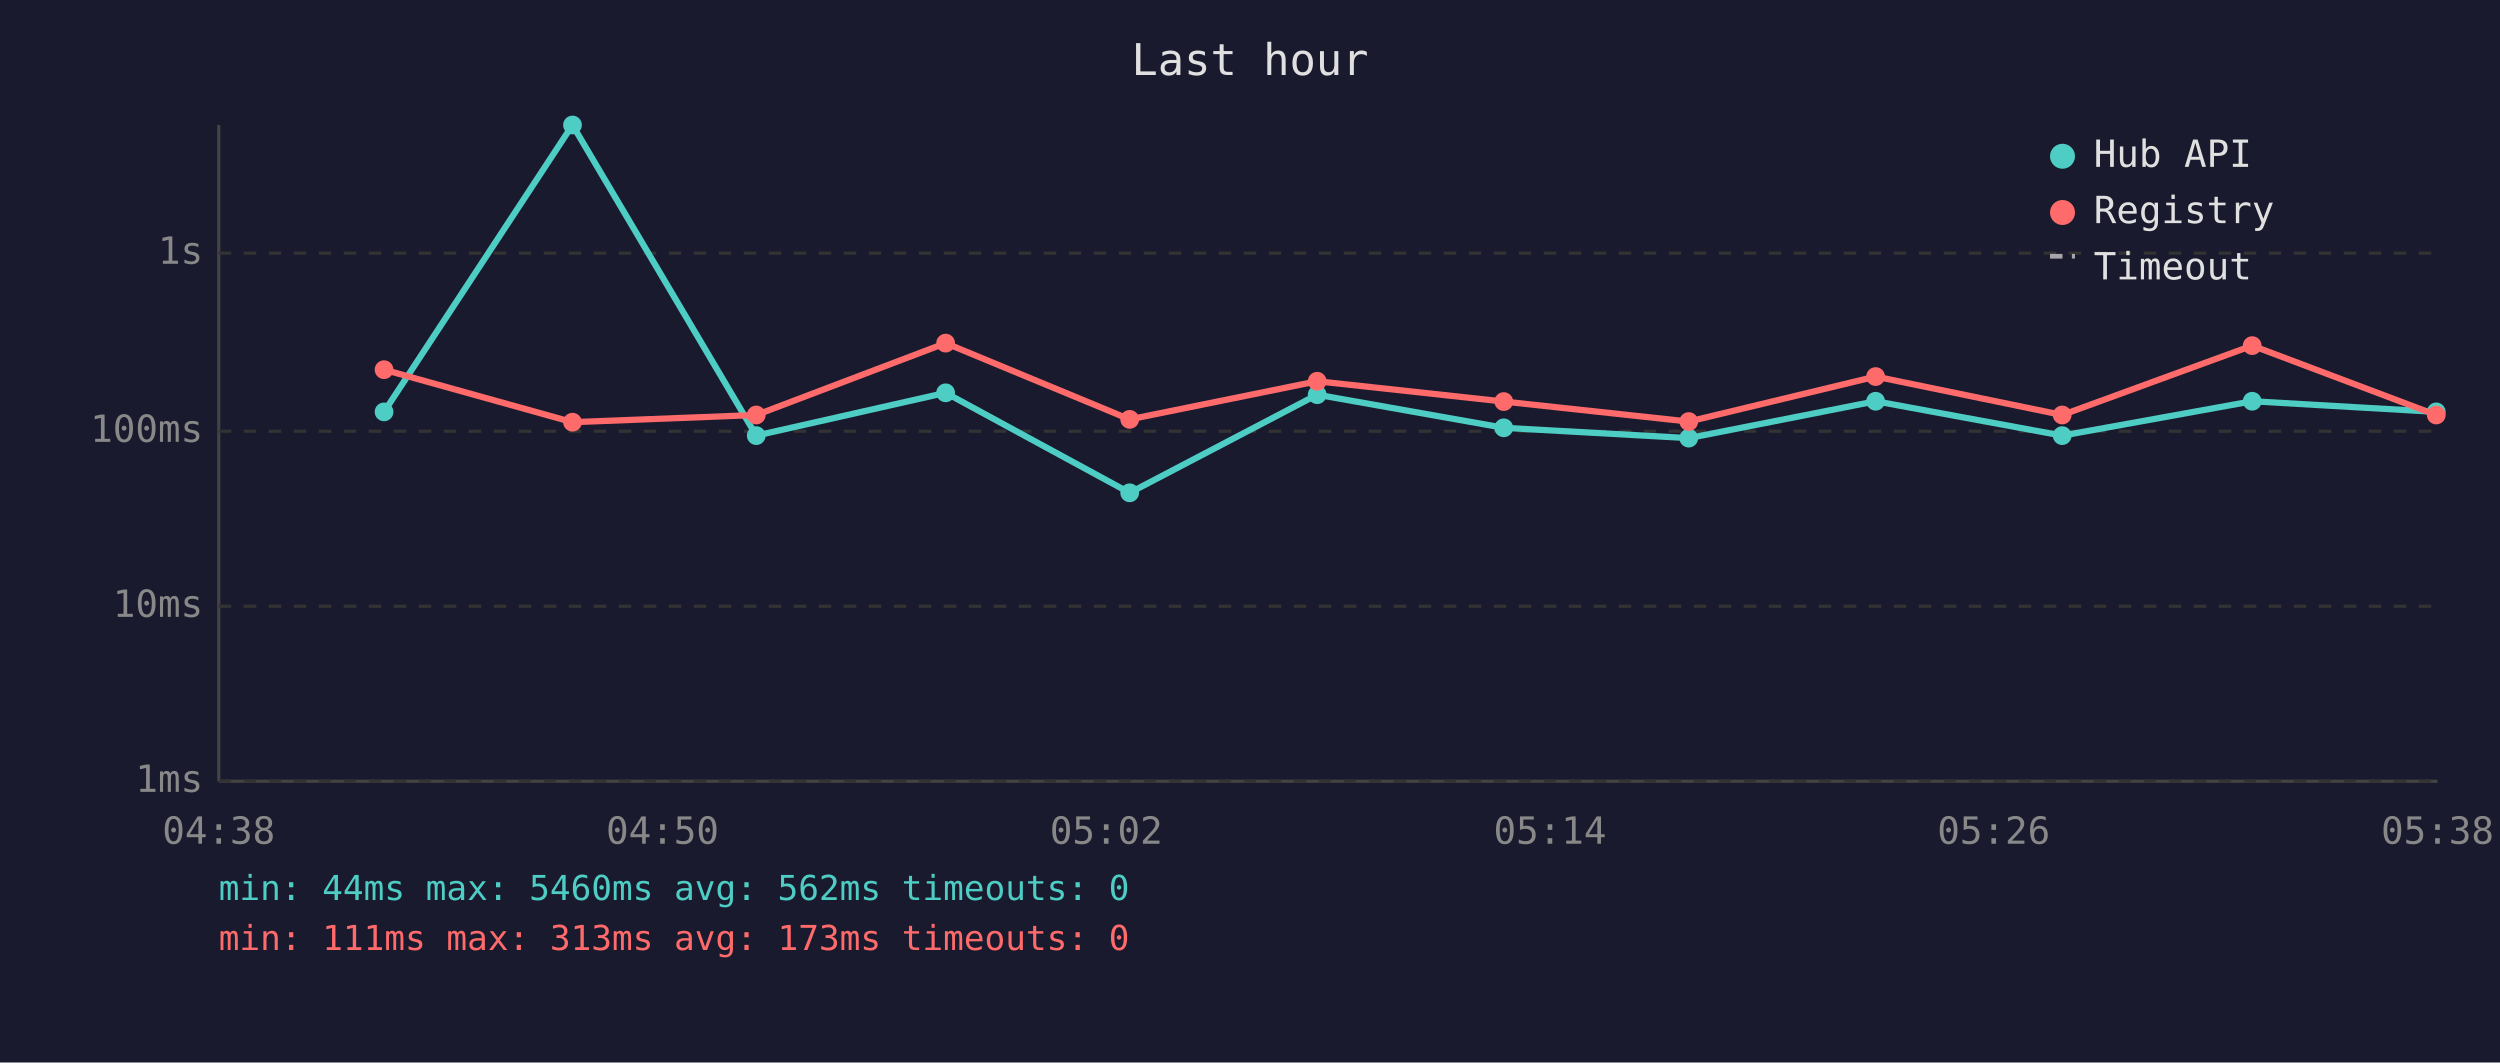
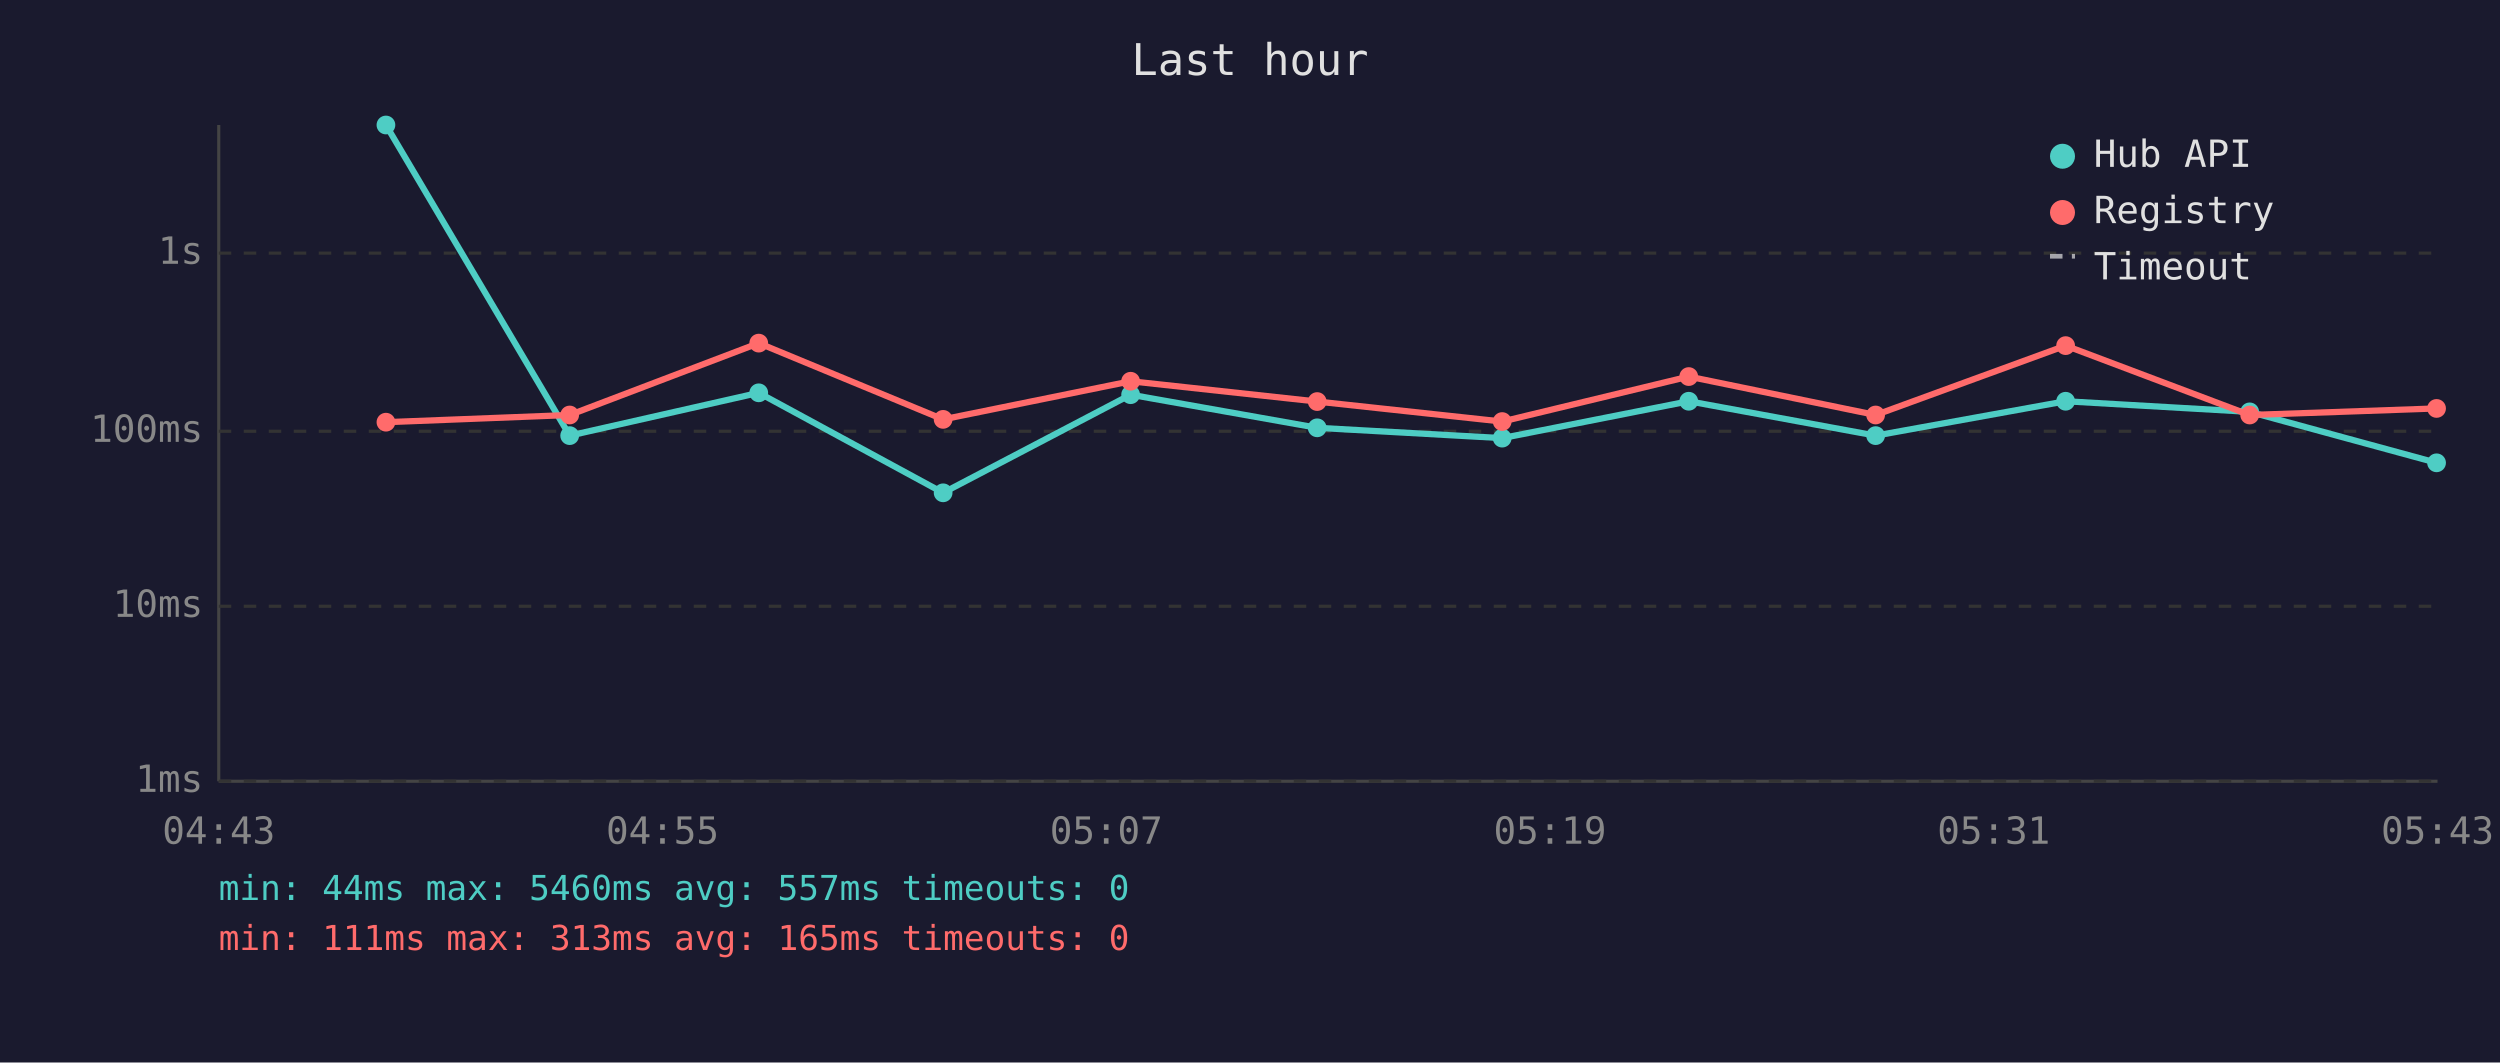
<svg xmlns="http://www.w3.org/2000/svg" viewBox="0 0 800 340" font-family="monospace" font-size="12">
  <rect width="800" height="340" fill="#1a1a2e" />
  <text x="400" y="24" fill="#e0e0e0" font-size="14" text-anchor="middle">Last hour</text>
  <line x1="70" y1="40" x2="70" y2="250" stroke="#444" stroke-width="1" />
  <line x1="70" y1="250" x2="780" y2="250" stroke="#444" stroke-width="1" />
  <line x1="70" y1="250" x2="780" y2="250" stroke="#333" stroke-width="1" stroke-dasharray="4" />
  <text x="65" y="250" fill="#888" text-anchor="end" dominant-baseline="middle">1ms</text>
  <line x1="70" y1="194" x2="780" y2="194" stroke="#333" stroke-width="1" stroke-dasharray="4" />
  <text x="65" y="194" fill="#888" text-anchor="end" dominant-baseline="middle">10ms</text>
  <line x1="70" y1="138" x2="780" y2="138" stroke="#333" stroke-width="1" stroke-dasharray="4" />
  <text x="65" y="138" fill="#888" text-anchor="end" dominant-baseline="middle">100ms</text>
  <line x1="70" y1="81" x2="780" y2="81" stroke="#333" stroke-width="1" stroke-dasharray="4" />
  <text x="65" y="81" fill="#888" text-anchor="end" dominant-baseline="middle">1s</text>
-   <text x="70" y="270" fill="#888" text-anchor="middle">04:38</text>
-   <text x="212" y="270" fill="#888" text-anchor="middle">04:50</text>
-   <text x="354" y="270" fill="#888" text-anchor="middle">05:02</text>
-   <text x="496" y="270" fill="#888" text-anchor="middle">05:14</text>
-   <text x="638" y="270" fill="#888" text-anchor="middle">05:26</text>
-   <text x="780" y="270" fill="#888" text-anchor="middle">05:38</text>
-   <polyline points="122.9,131.8 183.2,40.0 242.0,139.4 302.6,125.7 361.5,157.7 421.5,126.3 481.2,136.9 540.4,140.2 600.2,128.4 659.9,139.4 720.7,128.4 779.6,131.8" fill="none" stroke="#4ecdc4" stroke-width="2" opacity="1" />
-   <circle cx="122.9" cy="131.8" r="3" fill="#4ecdc4" />
-   <circle cx="183.2" cy="40.0" r="3" fill="#4ecdc4" />
-   <circle cx="242.0" cy="139.4" r="3" fill="#4ecdc4" />
-   <circle cx="302.6" cy="125.7" r="3" fill="#4ecdc4" />
-   <circle cx="361.5" cy="157.7" r="3" fill="#4ecdc4" />
-   <circle cx="421.5" cy="126.3" r="3" fill="#4ecdc4" />
-   <circle cx="481.2" cy="136.9" r="3" fill="#4ecdc4" />
-   <circle cx="540.4" cy="140.2" r="3" fill="#4ecdc4" />
-   <circle cx="600.2" cy="128.4" r="3" fill="#4ecdc4" />
-   <circle cx="659.9" cy="139.4" r="3" fill="#4ecdc4" />
-   <circle cx="720.7" cy="128.4" r="3" fill="#4ecdc4" />
-   <circle cx="779.6" cy="131.8" r="3" fill="#4ecdc4" />
-   <polyline points="122.9,118.3 183.2,135.1 242.0,132.8 302.6,109.8 361.5,134.2 421.5,122.0 481.2,128.5 540.4,134.9 600.2,120.5 659.9,132.8 720.7,110.6 779.6,132.8" fill="none" stroke="#ff6b6b" stroke-width="2" opacity="1" />
-   <circle cx="122.9" cy="118.3" r="3" fill="#ff6b6b" />
-   <circle cx="183.2" cy="135.1" r="3" fill="#ff6b6b" />
-   <circle cx="242.0" cy="132.8" r="3" fill="#ff6b6b" />
-   <circle cx="302.6" cy="109.8" r="3" fill="#ff6b6b" />
-   <circle cx="361.5" cy="134.2" r="3" fill="#ff6b6b" />
-   <circle cx="421.5" cy="122.0" r="3" fill="#ff6b6b" />
-   <circle cx="481.2" cy="128.5" r="3" fill="#ff6b6b" />
-   <circle cx="540.4" cy="134.9" r="3" fill="#ff6b6b" />
-   <circle cx="600.2" cy="120.5" r="3" fill="#ff6b6b" />
-   <circle cx="659.9" cy="132.8" r="3" fill="#ff6b6b" />
-   <circle cx="720.7" cy="110.6" r="3" fill="#ff6b6b" />
-   <circle cx="779.6" cy="132.8" r="3" fill="#ff6b6b" />
+   <text x="70" y="270" fill="#888" text-anchor="middle">04:43</text>
+   <text x="212" y="270" fill="#888" text-anchor="middle">04:55</text>
+   <text x="354" y="270" fill="#888" text-anchor="middle">05:07</text>
+   <text x="496" y="270" fill="#888" text-anchor="middle">05:19</text>
+   <text x="638" y="270" fill="#888" text-anchor="middle">05:31</text>
+   <text x="780" y="270" fill="#888" text-anchor="middle">05:43</text>
+   <polyline points="123.5,40.0 182.3,139.4 242.8,125.7 301.8,157.7 361.8,126.3 421.5,136.9 480.7,140.2 540.4,128.4 600.2,139.4 661.0,128.4 719.9,131.8 779.7,148.1" fill="none" stroke="#4ecdc4" stroke-width="2" opacity="1" />
+   <circle cx="123.5" cy="40.0" r="3" fill="#4ecdc4" />
+   <circle cx="182.3" cy="139.4" r="3" fill="#4ecdc4" />
+   <circle cx="242.8" cy="125.7" r="3" fill="#4ecdc4" />
+   <circle cx="301.8" cy="157.7" r="3" fill="#4ecdc4" />
+   <circle cx="361.8" cy="126.3" r="3" fill="#4ecdc4" />
+   <circle cx="421.5" cy="136.9" r="3" fill="#4ecdc4" />
+   <circle cx="480.7" cy="140.2" r="3" fill="#4ecdc4" />
+   <circle cx="540.4" cy="128.4" r="3" fill="#4ecdc4" />
+   <circle cx="600.2" cy="139.4" r="3" fill="#4ecdc4" />
+   <circle cx="661.0" cy="128.4" r="3" fill="#4ecdc4" />
+   <circle cx="719.9" cy="131.8" r="3" fill="#4ecdc4" />
+   <circle cx="779.7" cy="148.1" r="3" fill="#4ecdc4" />
+   <polyline points="123.5,135.1 182.3,132.8 242.8,109.8 301.8,134.2 361.8,122.0 421.5,128.5 480.7,134.9 540.4,120.5 600.2,132.8 661.0,110.6 719.9,132.8 779.7,130.7" fill="none" stroke="#ff6b6b" stroke-width="2" opacity="1" />
+   <circle cx="123.5" cy="135.1" r="3" fill="#ff6b6b" />
+   <circle cx="182.3" cy="132.8" r="3" fill="#ff6b6b" />
+   <circle cx="242.8" cy="109.8" r="3" fill="#ff6b6b" />
+   <circle cx="301.8" cy="134.2" r="3" fill="#ff6b6b" />
+   <circle cx="361.8" cy="122.0" r="3" fill="#ff6b6b" />
+   <circle cx="421.5" cy="128.5" r="3" fill="#ff6b6b" />
+   <circle cx="480.7" cy="134.9" r="3" fill="#ff6b6b" />
+   <circle cx="540.4" cy="120.5" r="3" fill="#ff6b6b" />
+   <circle cx="600.2" cy="132.8" r="3" fill="#ff6b6b" />
+   <circle cx="661.0" cy="110.6" r="3" fill="#ff6b6b" />
+   <circle cx="719.9" cy="132.8" r="3" fill="#ff6b6b" />
+   <circle cx="779.7" cy="130.7" r="3" fill="#ff6b6b" />
  <circle cx="660" cy="50" r="4" fill="#4ecdc4" />
  <text x="670" y="50" fill="#e0e0e0" dominant-baseline="middle">Hub API</text>
  <circle cx="660" cy="68" r="4" fill="#ff6b6b" />
  <text x="670" y="68" fill="#e0e0e0" dominant-baseline="middle">Registry</text>
  <line x1="656" y1="82" x2="664" y2="82" stroke="#e0e0e0" stroke-width="1.5" stroke-dasharray="4,3" opacity="0.7" />
  <text x="670" y="86" fill="#e0e0e0" dominant-baseline="middle">Timeout</text>
-   <text x="70" y="288" fill="#4ecdc4" font-size="11">min: 44ms  max: 5460ms  avg: 562ms  timeouts: 0</text>
-   <text x="70" y="304" fill="#ff6b6b" font-size="11">min: 111ms  max: 313ms  avg: 173ms  timeouts: 0</text>
+   <text x="70" y="288" fill="#4ecdc4" font-size="11">min: 44ms  max: 5460ms  avg: 557ms  timeouts: 0</text>
+   <text x="70" y="304" fill="#ff6b6b" font-size="11">min: 111ms  max: 313ms  avg: 165ms  timeouts: 0</text>
</svg>
